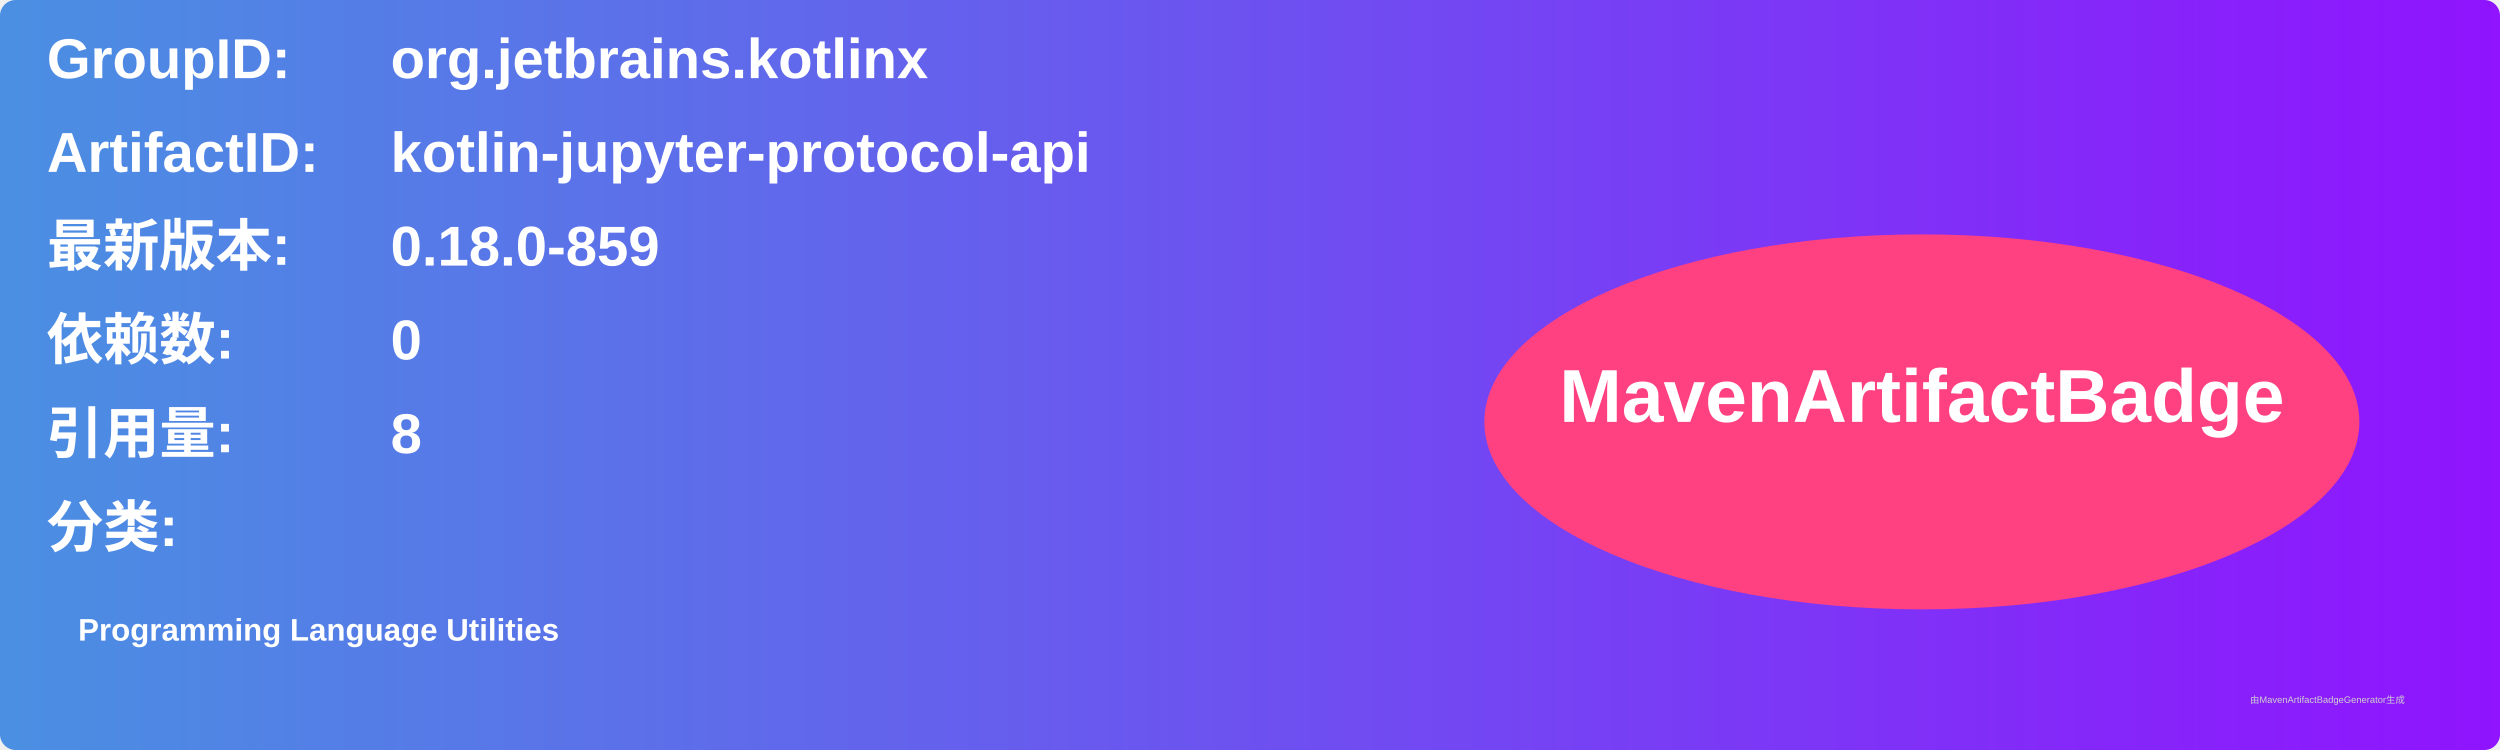
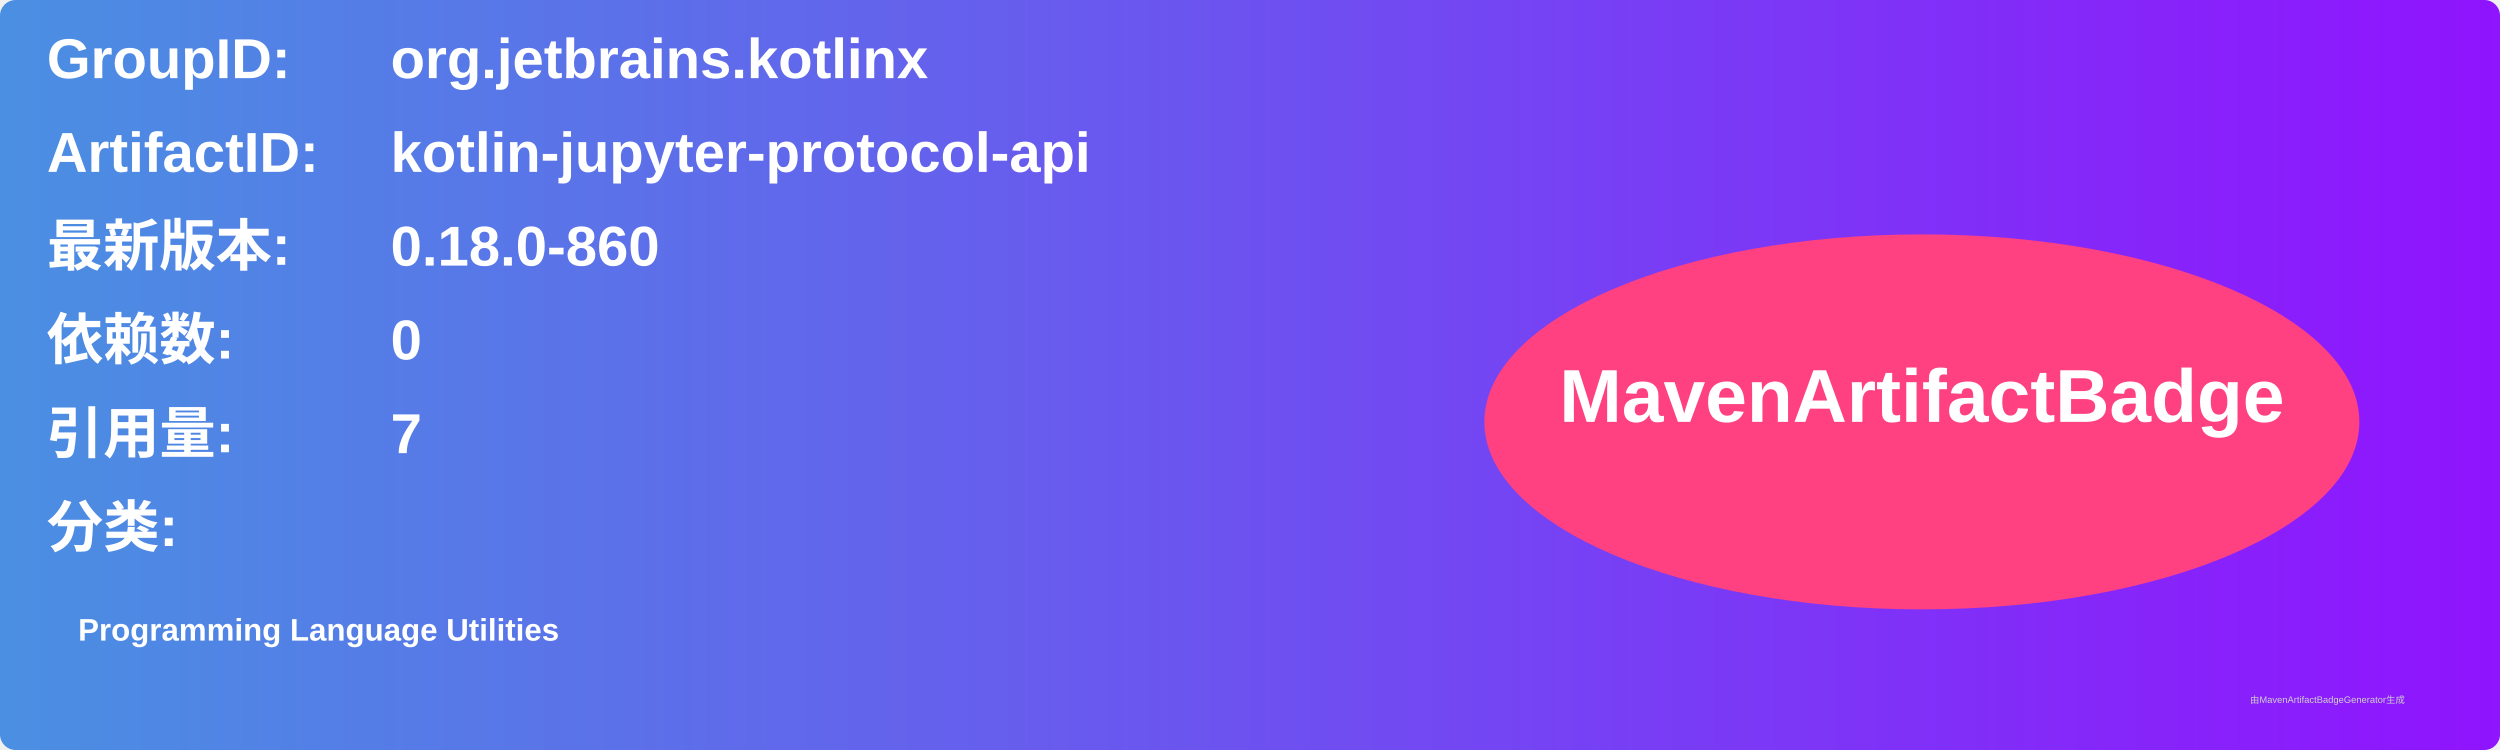
<svg xmlns="http://www.w3.org/2000/svg" width="800" height="240" viewBox="0 0 800 240">
  <linearGradient id="grad" x1="0%" y1="0%" x2="100%" y2="0%">
    <stop offset="0%" stop-color="#4a90e2" />
    <stop offset="100%" stop-color="#9013fe" />
  </linearGradient>
  <rect width="100%" height="100%" rx="5" ry="5" fill="url(#grad)" />
  <g transform="translate(15, 15)">
    <text x="0" y="10" font-family="Arial" font-size="18" fill="white" font-weight="bold" width="260">GroupID:</text>
    <text x="110" y="10" font-family="Arial" font-size="18" fill="white" font-weight="bold" width="460">org.jetbrains.kotlinx</text>
    <text x="0" y="40" font-family="Arial" font-size="18" fill="white" font-weight="bold" width="260">ArtifactID:</text>
    <text x="110" y="40" font-family="Arial" font-size="18" fill="white" font-weight="bold" width="460">kotlin-jupyter-protocol-api</text>
    <text x="0" y="70" font-family="Arial" font-size="18" fill="white" font-weight="bold">最新版本:</text>
    <text x="110" y="70" font-family="Arial" font-size="18" fill="white" font-weight="bold">
-       <tspan font-weight="bold">0.18.0-859</tspan>
+       <tspan font-weight="bold">0.18.0-860</tspan>
    </text>
    <text x="0" y="100" font-family="Arial" font-size="18" fill="white" font-weight="bold">依赖数: </text>
    <text x="110" y="100" font-family="Arial" font-size="18" fill="white">
      <tspan font-weight="bold">0</tspan>
    </text>
    <text x="0" y="130" font-family="Arial" font-size="18" fill="white" font-weight="bold">引用量: </text>
    <text x="110" y="130" font-family="Arial" font-size="18" fill="white">
-       <tspan font-weight="bold">8</tspan>
+       <tspan font-weight="bold">7</tspan>
    </text>
    <text x="0" y="160" font-family="Arial" font-size="18" fill="white" font-weight="bold">分类:</text>
    <text x="10" y="190" font-family="Arial" font-size="10" fill="white">
      <tspan font-weight="bold">Programming Language Utilities</tspan>
    </text>
    <ellipse cx="600" cy="120" rx="140" ry="60" fill="#ff4081" />
    <text x="600" y="120" text-anchor="middle" font-family="Arial" font-size="24" fill="white" font-weight="bold">MavenArtifactBadge</text>
  </g>
  <text x="720" y="225" font-family="Arial" font-size="3" fill="#d0d0d0">由MavenArtifactBadgeGenerator生成</text>
</svg>
